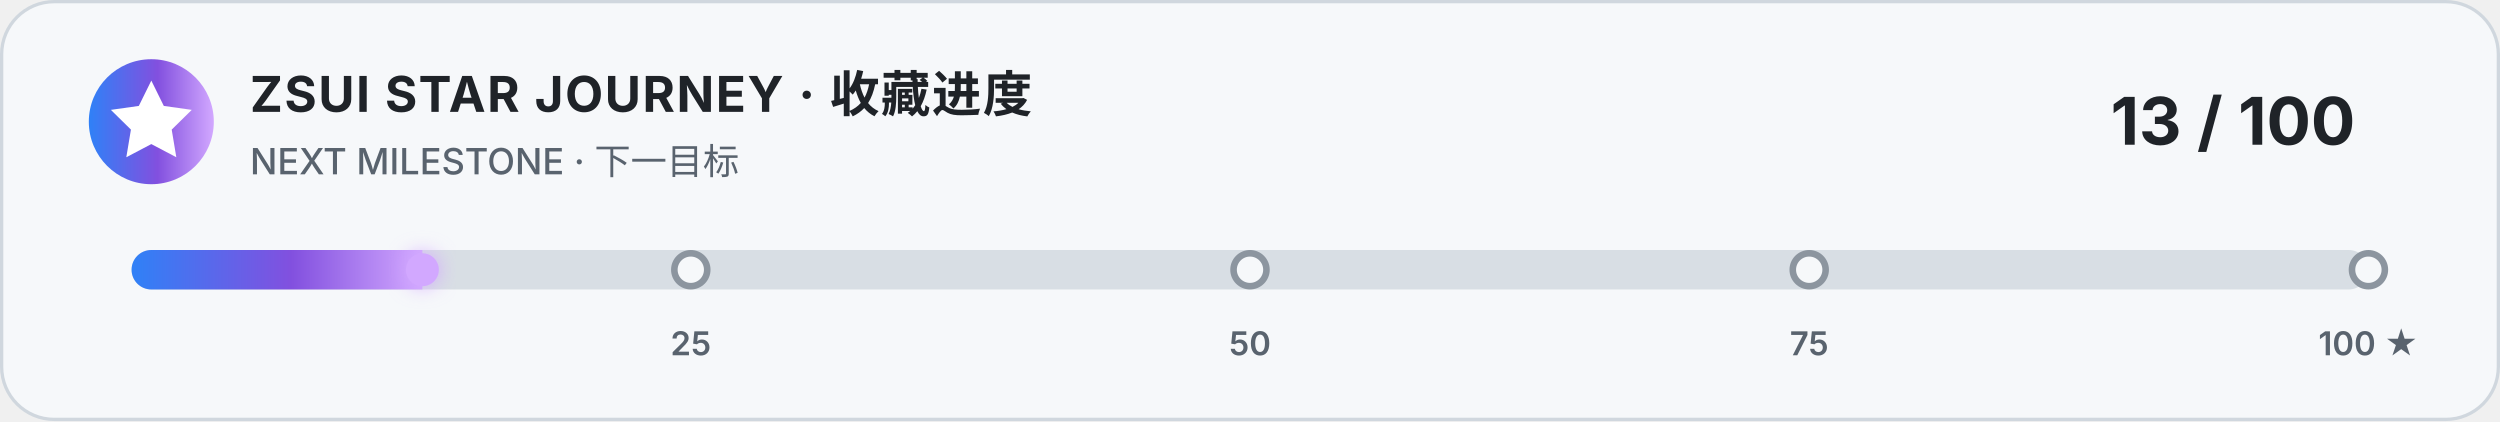
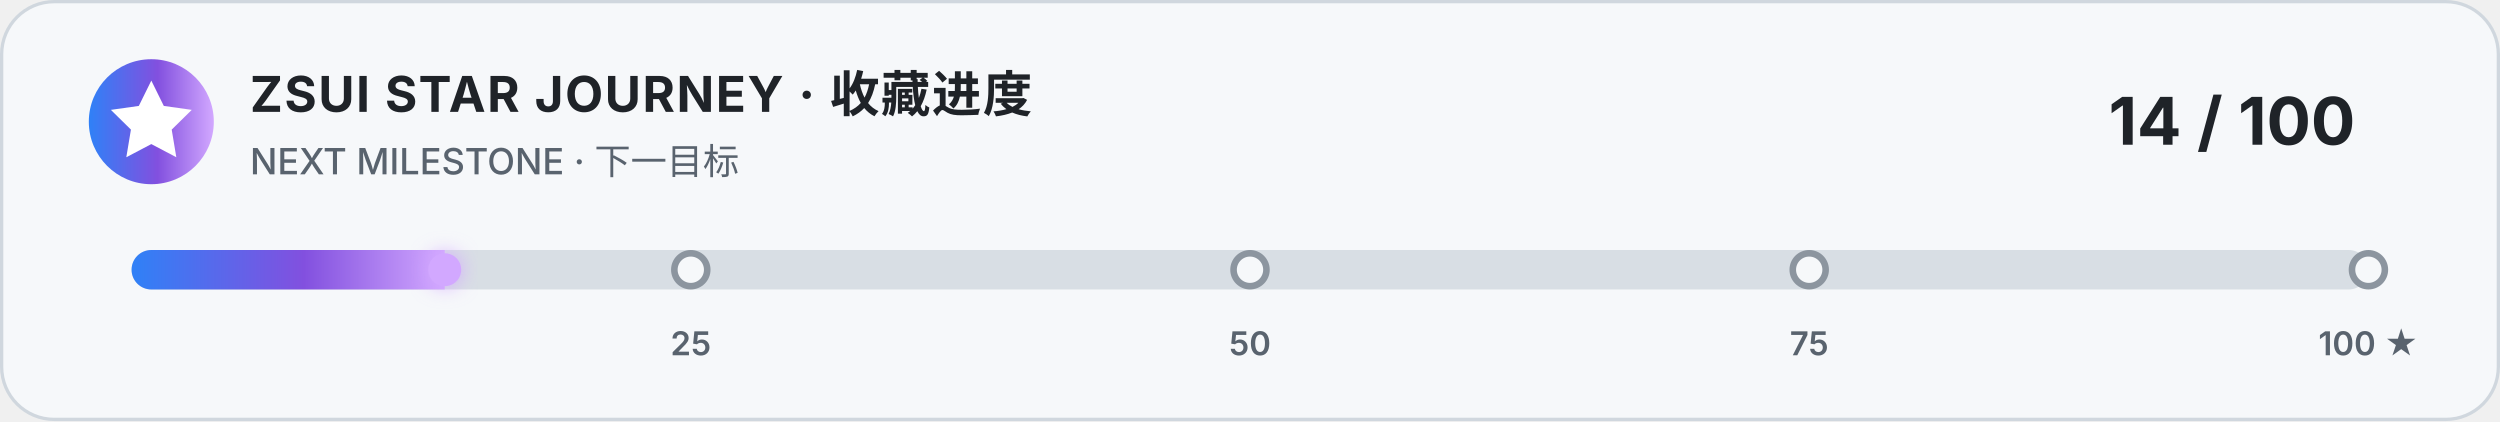
<svg xmlns="http://www.w3.org/2000/svg" width="760" height="128" viewBox="0 0 760 128" role="img" aria-labelledby="title description">
  <style>
    .card { fill: #f6f8fa; stroke: #d0d7de; }
    .title { fill: #1f2328; font: 700 15px -apple-system, BlinkMacSystemFont, "Segoe UI", sans-serif; letter-spacing: .5px; }
    .subtitle { fill: #59636e; font: 500 11px -apple-system, BlinkMacSystemFont, "Segoe UI", sans-serif; }
    .count { fill: #1f2328; font: 700 20px -apple-system, BlinkMacSystemFont, "Segoe UI", sans-serif; }
    .track { fill: #d8dee4; }
    .marker { fill: #f6f8fa; stroke: #8c959f; stroke-width: 2; }
    .marker-label { fill: #59636e; font: 600 10px -apple-system, BlinkMacSystemFont, "Segoe UI", sans-serif; }
    @media (prefers-color-scheme: dark) {
      .card { fill: #0d1117; stroke: #30363d; }
      .title, .count { fill: #f0f6fc; }
      .subtitle, .marker-label { fill: #8b949e; }
      .track { fill: #30363d; }
      .marker { fill: #0d1117; stroke: #6e7681; }
    }
  </style>
  <defs>
    <linearGradient id="accent" x1="0" x2="1">
      <stop offset="0" stop-color="#2f81f7" />
      <stop offset=".55" stop-color="#8250df" />
      <stop offset="1" stop-color="#d2a8ff" />
    </linearGradient>
    <filter id="glow" x="-50%" y="-100%" width="200%" height="300%">
      <feGaussianBlur stdDeviation="3" result="blur" />
      <feMerge>
        <feMergeNode in="blur" />
        <feMergeNode in="SourceGraphic" />
      </feMerge>
    </filter>
    <clipPath id="track-clip">
      <rect x="40" y="76" width="680" height="12" rx="6" />
    </clipPath>
  </defs>
  <rect class="card" x=".5" y=".5" width="759" height="127" rx="16" />
  <circle cx="46" cy="37" r="19" fill="url(#accent)" />
  <path d="m46 24.5 3.8 7.7 8.5 1.2-6.1 6 1.4 8.4-7.6-4-7.6 4 1.4-8.4-6.1-6 8.5-1.2z" fill="#fff" />
  <text class="title" x="76" y="34">ZSUI STAR JOURNEY · 收藏进度</text>
  <text class="subtitle" x="76" y="53">NEXT MILESTONE · 下一目标</text>
-   <text class="count" x="716" y="44" text-anchor="end">13 / 100</text>
+   <text class="count" x="716" y="44" text-anchor="end">14 / 100</text>
  <rect class="track" x="40" y="76" width="680" height="12" rx="6" />
-   <rect x="40" y="76" width="88.4" height="12" fill="url(#accent)" clip-path="url(#track-clip)" />
-   <circle cx="128.4" cy="82" r="5" fill="#d2a8ff" filter="url(#glow)" />
+   <rect x="40" y="76" width="95.2" height="12" fill="url(#accent)" clip-path="url(#track-clip)" />
+   <circle cx="135.2" cy="82" r="5" fill="#d2a8ff" filter="url(#glow)" />
  <g>
    <circle class="marker" cx="210" cy="82" r="5" />
    <circle class="marker" cx="380" cy="82" r="5" />
    <circle class="marker" cx="550" cy="82" r="5" />
    <circle class="marker" cx="720" cy="82" r="5" />
    <text class="marker-label" x="210" y="108" text-anchor="middle">25</text>
    <text class="marker-label" x="380" y="108" text-anchor="middle">50</text>
    <text class="marker-label" x="550" y="108" text-anchor="middle">75</text>
    <text class="marker-label" x="720" y="108" text-anchor="middle">100 ★</text>
  </g>
</svg>
